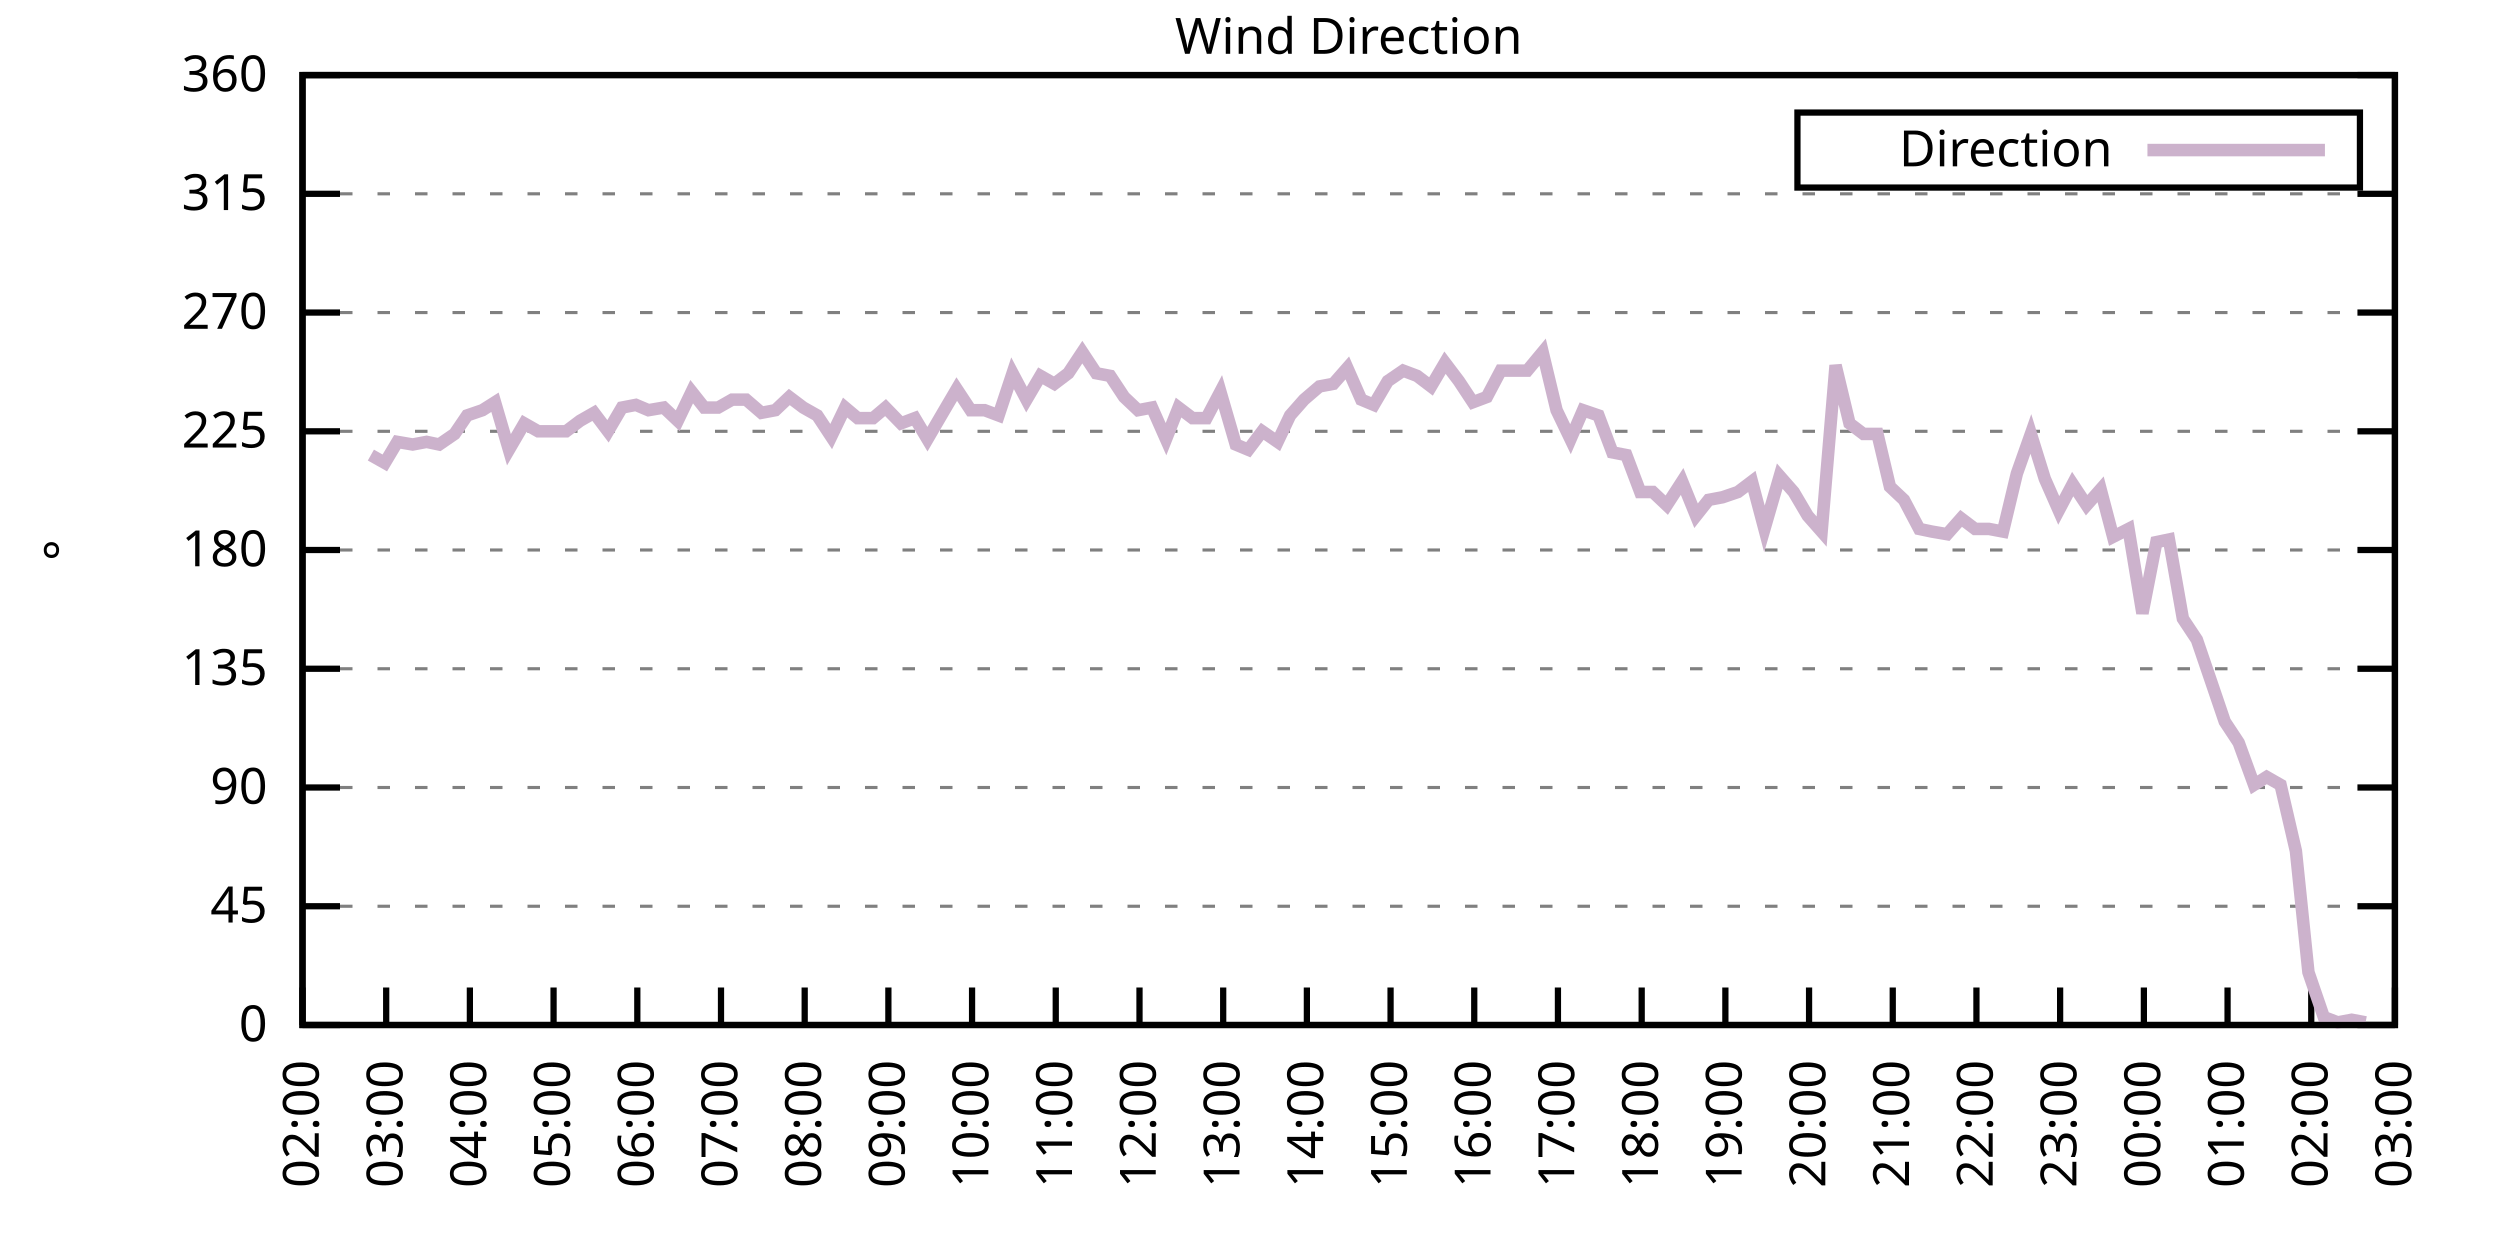
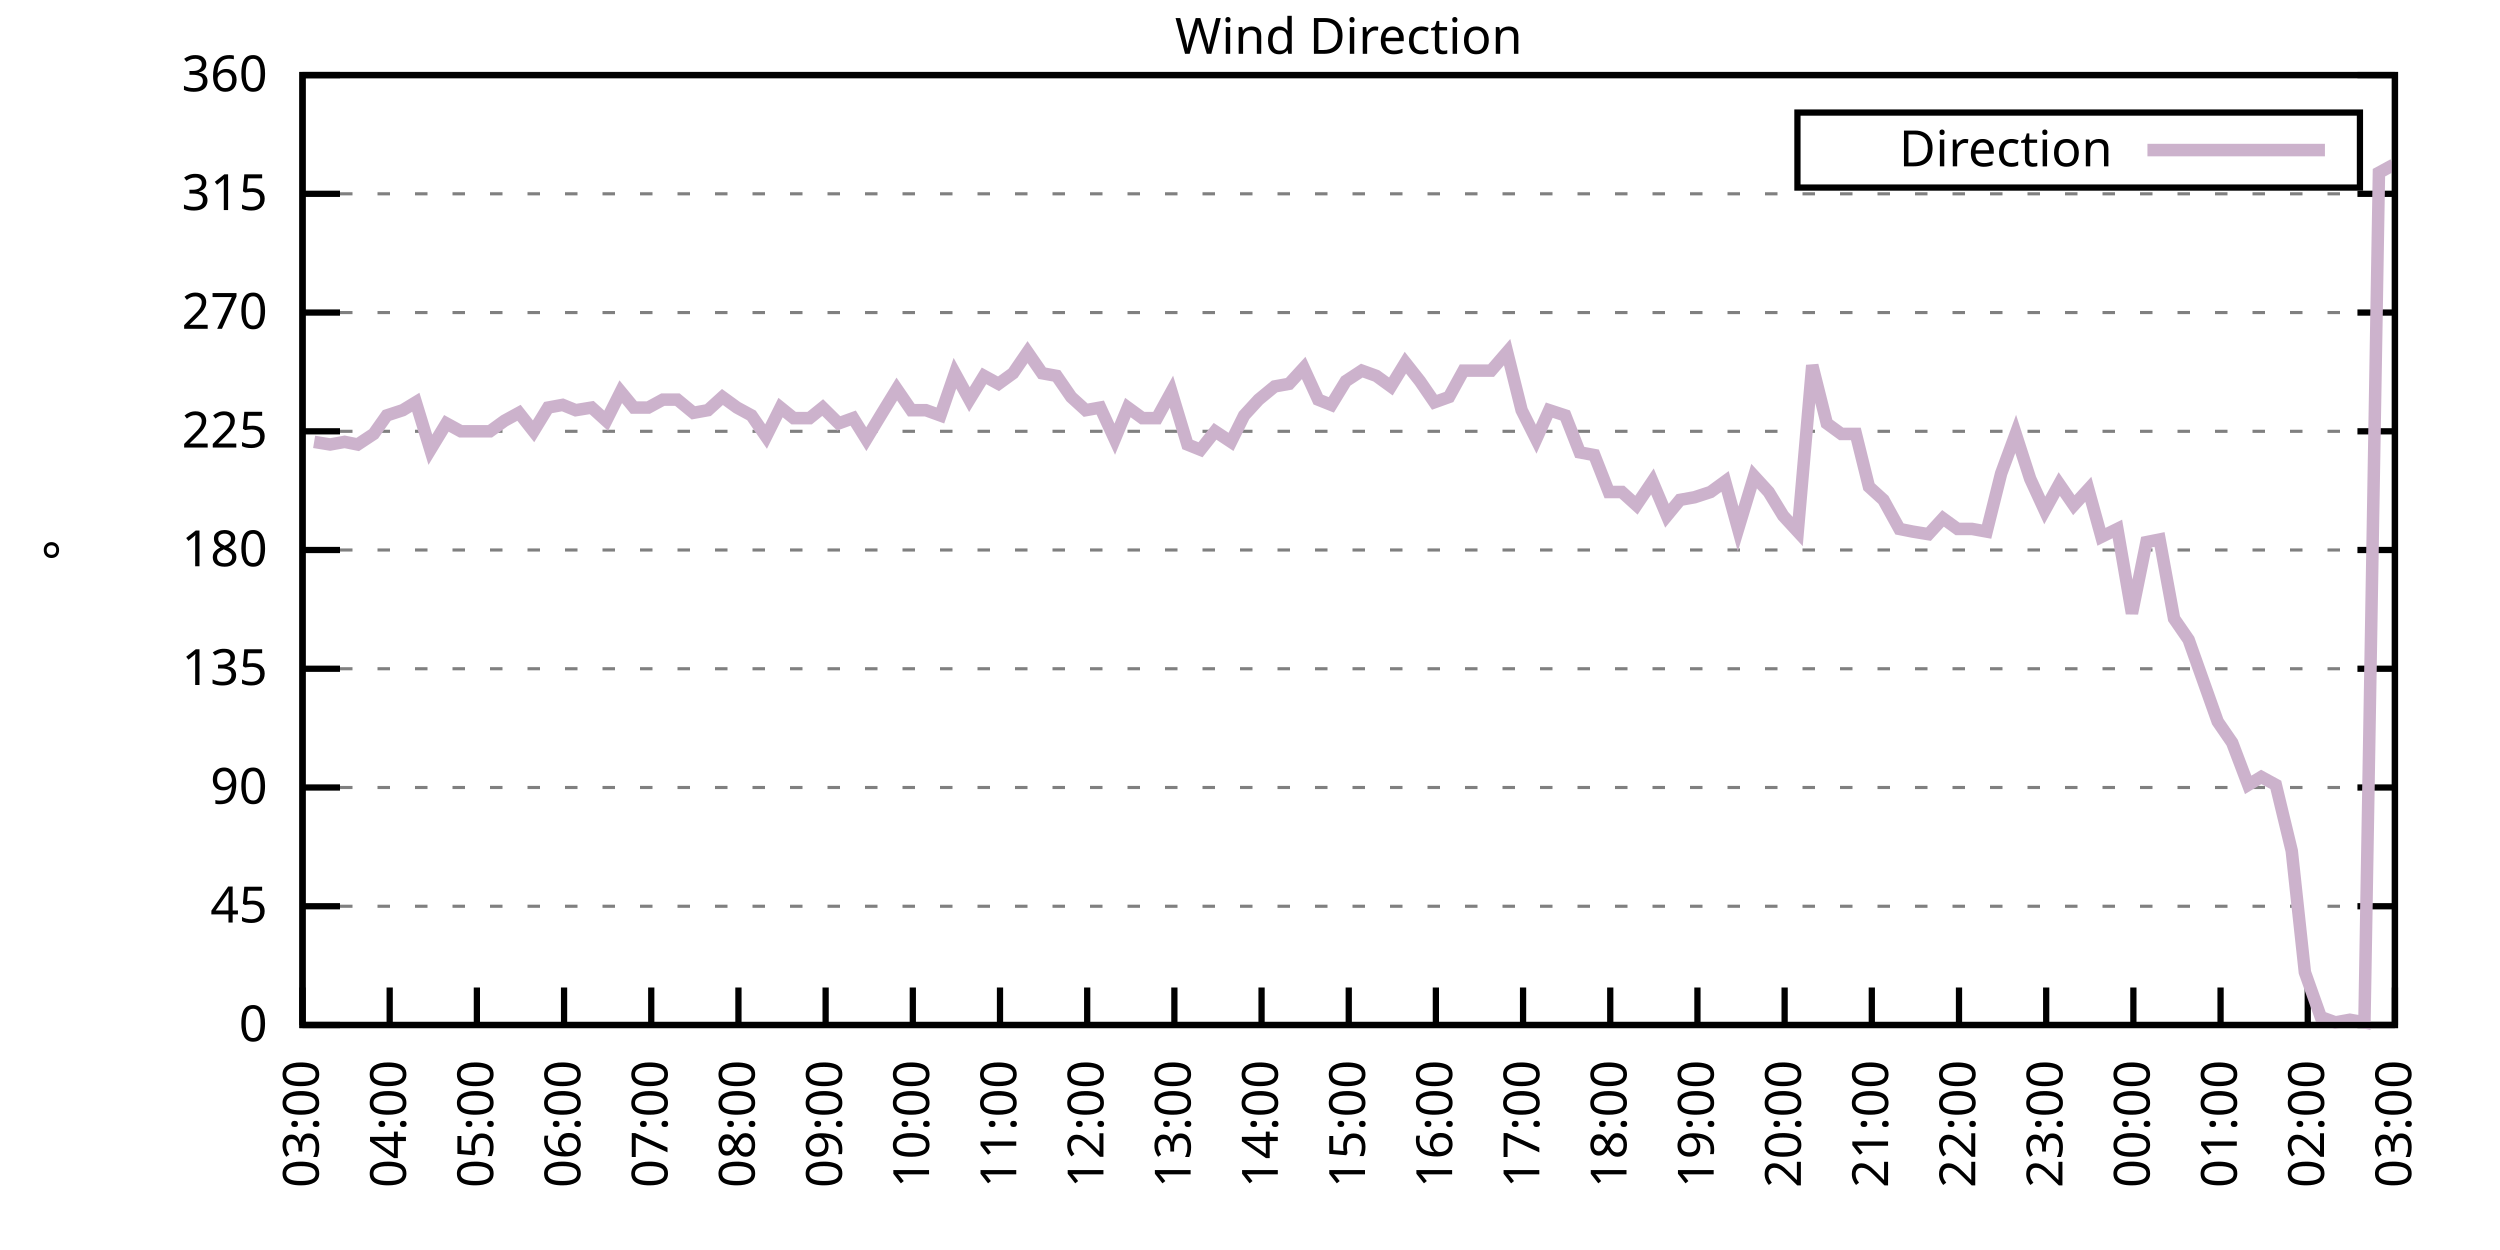
<svg xmlns="http://www.w3.org/2000/svg" xmlns:xlink="http://www.w3.org/1999/xlink" width="400" height="200" viewBox="0 0 400 200">
  <g id="gnuplot_canvas">
    <rect x="0" y="0" width="400" height="200" fill="none" />
    <defs>
      <circle id="gpDot" r="0.5" stroke-width="0.5" stroke="currentColor" />
      <path id="gpPt0" stroke-width="0.333" stroke="currentColor" d="M-1,0 h2 M0,-1 v2" />
      <path id="gpPt1" stroke-width="0.333" stroke="currentColor" d="M-1,-1 L1,1 M1,-1 L-1,1" />
      <path id="gpPt2" stroke-width="0.333" stroke="currentColor" d="M-1,0 L1,0 M0,-1 L0,1 M-1,-1 L1,1 M-1,1 L1,-1" />
      <rect id="gpPt3" stroke-width="0.333" stroke="currentColor" x="-1" y="-1" width="2" height="2" />
      <rect id="gpPt4" stroke-width="0.333" stroke="currentColor" fill="currentColor" x="-1" y="-1" width="2" height="2" />
      <circle id="gpPt5" stroke-width="0.333" stroke="currentColor" cx="0" cy="0" r="1" />
      <use xlink:href="#gpPt5" id="gpPt6" fill="currentColor" stroke="none" />
      <path id="gpPt7" stroke-width="0.333" stroke="currentColor" d="M0,-1.33 L-1.33,0.67 L1.33,0.67 z" />
      <use xlink:href="#gpPt7" id="gpPt8" fill="currentColor" stroke="none" />
      <use xlink:href="#gpPt7" id="gpPt9" stroke="currentColor" transform="rotate(180)" />
      <use xlink:href="#gpPt9" id="gpPt10" fill="currentColor" stroke="none" />
      <use xlink:href="#gpPt3" id="gpPt11" stroke="currentColor" transform="rotate(45)" />
      <use xlink:href="#gpPt11" id="gpPt12" fill="currentColor" stroke="none" />
      <path id="gpPt13" stroke-width="0.333" stroke="currentColor" d="M0,1.330 L1.265,0.411 L0.782,-1.067 L-0.782,-1.076 L-1.265,0.411 z" />
      <use xlink:href="#gpPt13" id="gpPt14" fill="currentColor" stroke="none" />
      <filter id="textbox" filterUnits="objectBoundingBox" x="0" y="0" height="1" width="1">
        <feFlood flood-color="white" flood-opacity="1" result="bgnd" />
        <feComposite in="SourceGraphic" in2="bgnd" operator="atop" />
      </filter>
      <filter id="greybox" filterUnits="objectBoundingBox" x="0" y="0" height="1" width="1">
        <feFlood flood-color="lightgrey" flood-opacity="1" result="grey" />
        <feComposite in="SourceGraphic" in2="grey" operator="atop" />
      </filter>
    </defs>
    <g fill="none" color="white" stroke="currentColor" stroke-width="1.00" stroke-linecap="butt" stroke-linejoin="miter">
</g>
    <g fill="none" color="black" stroke="currentColor" stroke-width="1.00" stroke-linecap="butt" stroke-linejoin="miter">
      <g stroke="none" shape-rendering="crispEdges">
        <polygon fill="rgb(255, 255, 255)" points="48.40,164.00 383.18,164.00 383.18,12.02 48.40,12.02 " />
      </g>
    </g>
    <g fill="none" color="black" stroke="currentColor" stroke-width="1.00" stroke-linecap="butt" stroke-linejoin="miter">
</g>
    <g fill="none" color="black" stroke="black" stroke-width="0.50" stroke-linecap="butt" stroke-linejoin="miter">
</g>
    <g fill="none" color="gray" stroke="currentColor" stroke-width="0.50" stroke-linecap="butt" stroke-linejoin="miter">
      <path stroke="gray" stroke-dasharray="2,4" class="gridline" d="M48.40,164.00 L383.19,164.00  " />
    </g>
    <g fill="none" color="gray" stroke="gray" stroke-width="1.00" stroke-linecap="butt" stroke-linejoin="miter">
</g>
    <g fill="none" color="black" stroke="currentColor" stroke-width="1.00" stroke-linecap="butt" stroke-linejoin="miter">
      <path stroke="black" d="M48.40,164.00 L54.40,164.00 M383.19,164.00 L377.19,164.00  " />
      <g transform="translate(42.80,166.60)" stroke="none" fill="black" font-family="Sans" font-size="8.00" text-anchor="end">
        <text>
          <tspan font-family="Sans"> 0</tspan>
        </text>
      </g>
    </g>
    <g fill="none" color="black" stroke="currentColor" stroke-width="1.00" stroke-linecap="butt" stroke-linejoin="miter">
</g>
    <g fill="none" color="black" stroke="black" stroke-width="0.50" stroke-linecap="butt" stroke-linejoin="miter">
</g>
    <g fill="none" color="gray" stroke="currentColor" stroke-width="0.50" stroke-linecap="butt" stroke-linejoin="miter">
      <path stroke="gray" stroke-dasharray="2,4" class="gridline" d="M48.40,145.00 L383.19,145.00  " />
    </g>
    <g fill="none" color="gray" stroke="gray" stroke-width="1.00" stroke-linecap="butt" stroke-linejoin="miter">
</g>
    <g fill="none" color="black" stroke="currentColor" stroke-width="1.00" stroke-linecap="butt" stroke-linejoin="miter">
      <path stroke="black" d="M48.40,145.00 L54.40,145.00 M383.19,145.00 L377.19,145.00  " />
      <g transform="translate(42.80,147.60)" stroke="none" fill="black" font-family="Sans" font-size="8.00" text-anchor="end">
        <text>
          <tspan font-family="Sans"> 45</tspan>
        </text>
      </g>
    </g>
    <g fill="none" color="black" stroke="currentColor" stroke-width="1.00" stroke-linecap="butt" stroke-linejoin="miter">
</g>
    <g fill="none" color="black" stroke="black" stroke-width="0.50" stroke-linecap="butt" stroke-linejoin="miter">
</g>
    <g fill="none" color="gray" stroke="currentColor" stroke-width="0.50" stroke-linecap="butt" stroke-linejoin="miter">
      <path stroke="gray" stroke-dasharray="2,4" class="gridline" d="M48.40,126.00 L383.19,126.00  " />
    </g>
    <g fill="none" color="gray" stroke="gray" stroke-width="1.00" stroke-linecap="butt" stroke-linejoin="miter">
</g>
    <g fill="none" color="black" stroke="currentColor" stroke-width="1.00" stroke-linecap="butt" stroke-linejoin="miter">
      <path stroke="black" d="M48.40,126.00 L54.40,126.00 M383.19,126.00 L377.19,126.00  " />
      <g transform="translate(42.80,128.60)" stroke="none" fill="black" font-family="Sans" font-size="8.00" text-anchor="end">
        <text>
          <tspan font-family="Sans"> 90</tspan>
        </text>
      </g>
    </g>
    <g fill="none" color="black" stroke="currentColor" stroke-width="1.00" stroke-linecap="butt" stroke-linejoin="miter">
</g>
    <g fill="none" color="black" stroke="black" stroke-width="0.50" stroke-linecap="butt" stroke-linejoin="miter">
</g>
    <g fill="none" color="gray" stroke="currentColor" stroke-width="0.50" stroke-linecap="butt" stroke-linejoin="miter">
      <path stroke="gray" stroke-dasharray="2,4" class="gridline" d="M48.40,107.00 L383.19,107.00  " />
    </g>
    <g fill="none" color="gray" stroke="gray" stroke-width="1.00" stroke-linecap="butt" stroke-linejoin="miter">
</g>
    <g fill="none" color="black" stroke="currentColor" stroke-width="1.00" stroke-linecap="butt" stroke-linejoin="miter">
      <path stroke="black" d="M48.40,107.00 L54.40,107.00 M383.19,107.00 L377.19,107.00  " />
      <g transform="translate(42.80,109.60)" stroke="none" fill="black" font-family="Sans" font-size="8.00" text-anchor="end">
        <text>
          <tspan font-family="Sans"> 135</tspan>
        </text>
      </g>
    </g>
    <g fill="none" color="black" stroke="currentColor" stroke-width="1.00" stroke-linecap="butt" stroke-linejoin="miter">
</g>
    <g fill="none" color="black" stroke="black" stroke-width="0.50" stroke-linecap="butt" stroke-linejoin="miter">
</g>
    <g fill="none" color="gray" stroke="currentColor" stroke-width="0.50" stroke-linecap="butt" stroke-linejoin="miter">
      <path stroke="gray" stroke-dasharray="2,4" class="gridline" d="M48.40,88.00 L383.19,88.00  " />
    </g>
    <g fill="none" color="gray" stroke="gray" stroke-width="1.00" stroke-linecap="butt" stroke-linejoin="miter">
</g>
    <g fill="none" color="black" stroke="currentColor" stroke-width="1.00" stroke-linecap="butt" stroke-linejoin="miter">
      <path stroke="black" d="M48.40,88.00 L54.40,88.00 M383.19,88.00 L377.19,88.00  " />
      <g transform="translate(42.80,90.60)" stroke="none" fill="black" font-family="Sans" font-size="8.00" text-anchor="end">
        <text>
          <tspan font-family="Sans"> 180</tspan>
        </text>
      </g>
    </g>
    <g fill="none" color="black" stroke="currentColor" stroke-width="1.00" stroke-linecap="butt" stroke-linejoin="miter">
</g>
    <g fill="none" color="black" stroke="black" stroke-width="0.50" stroke-linecap="butt" stroke-linejoin="miter">
</g>
    <g fill="none" color="gray" stroke="currentColor" stroke-width="0.50" stroke-linecap="butt" stroke-linejoin="miter">
      <path stroke="gray" stroke-dasharray="2,4" class="gridline" d="M48.40,69.01 L383.19,69.01  " />
    </g>
    <g fill="none" color="gray" stroke="gray" stroke-width="1.00" stroke-linecap="butt" stroke-linejoin="miter">
</g>
    <g fill="none" color="black" stroke="currentColor" stroke-width="1.00" stroke-linecap="butt" stroke-linejoin="miter">
      <path stroke="black" d="M48.40,69.01 L54.40,69.01 M383.19,69.01 L377.19,69.01  " />
      <g transform="translate(42.80,71.61)" stroke="none" fill="black" font-family="Sans" font-size="8.00" text-anchor="end">
        <text>
          <tspan font-family="Sans"> 225</tspan>
        </text>
      </g>
    </g>
    <g fill="none" color="black" stroke="currentColor" stroke-width="1.00" stroke-linecap="butt" stroke-linejoin="miter">
</g>
    <g fill="none" color="black" stroke="black" stroke-width="0.50" stroke-linecap="butt" stroke-linejoin="miter">
</g>
    <g fill="none" color="gray" stroke="currentColor" stroke-width="0.50" stroke-linecap="butt" stroke-linejoin="miter">
      <path stroke="gray" stroke-dasharray="2,4" class="gridline" d="M48.40,50.01 L383.19,50.01  " />
    </g>
    <g fill="none" color="gray" stroke="gray" stroke-width="1.00" stroke-linecap="butt" stroke-linejoin="miter">
</g>
    <g fill="none" color="black" stroke="currentColor" stroke-width="1.00" stroke-linecap="butt" stroke-linejoin="miter">
      <path stroke="black" d="M48.40,50.01 L54.40,50.01 M383.19,50.01 L377.19,50.01  " />
      <g transform="translate(42.80,52.61)" stroke="none" fill="black" font-family="Sans" font-size="8.00" text-anchor="end">
        <text>
          <tspan font-family="Sans"> 270</tspan>
        </text>
      </g>
    </g>
    <g fill="none" color="black" stroke="currentColor" stroke-width="1.00" stroke-linecap="butt" stroke-linejoin="miter">
</g>
    <g fill="none" color="black" stroke="black" stroke-width="0.50" stroke-linecap="butt" stroke-linejoin="miter">
</g>
    <g fill="none" color="gray" stroke="currentColor" stroke-width="0.50" stroke-linecap="butt" stroke-linejoin="miter">
      <path stroke="gray" stroke-dasharray="2,4" class="gridline" d="M48.40,31.01 L383.19,31.01  " />
    </g>
    <g fill="none" color="gray" stroke="gray" stroke-width="1.00" stroke-linecap="butt" stroke-linejoin="miter">
</g>
    <g fill="none" color="black" stroke="currentColor" stroke-width="1.00" stroke-linecap="butt" stroke-linejoin="miter">
      <path stroke="black" d="M48.40,31.01 L54.40,31.01 M383.19,31.01 L377.19,31.01  " />
      <g transform="translate(42.80,33.61)" stroke="none" fill="black" font-family="Sans" font-size="8.00" text-anchor="end">
        <text>
          <tspan font-family="Sans"> 315</tspan>
        </text>
      </g>
    </g>
    <g fill="none" color="black" stroke="currentColor" stroke-width="1.00" stroke-linecap="butt" stroke-linejoin="miter">
</g>
    <g fill="none" color="black" stroke="black" stroke-width="0.50" stroke-linecap="butt" stroke-linejoin="miter">
</g>
    <g fill="none" color="gray" stroke="currentColor" stroke-width="0.50" stroke-linecap="butt" stroke-linejoin="miter">
      <path stroke="gray" stroke-dasharray="2,4" class="gridline" d="M48.40,12.01 L383.19,12.01  " />
    </g>
    <g fill="none" color="gray" stroke="gray" stroke-width="1.00" stroke-linecap="butt" stroke-linejoin="miter">
</g>
    <g fill="none" color="black" stroke="currentColor" stroke-width="1.00" stroke-linecap="butt" stroke-linejoin="miter">
      <path stroke="black" d="M48.40,12.01 L54.40,12.01 M383.19,12.01 L377.19,12.01  " />
      <g transform="translate(42.80,14.61)" stroke="none" fill="black" font-family="Sans" font-size="8.00" text-anchor="end">
        <text>
          <tspan font-family="Sans"> 360</tspan>
        </text>
      </g>
    </g>
    <g fill="none" color="black" stroke="currentColor" stroke-width="1.00" stroke-linecap="butt" stroke-linejoin="miter">
      <path stroke="black" d="M48.40,164.00 L48.40,158.00  " />
      <g transform="translate(51.00,169.60) rotate(270.00)" stroke="none" fill="black" font-family="Sans" font-size="8.00" text-anchor="end">
        <text>
-           <tspan font-family="Sans">02:00</tspan>
-         </text>
-       </g>
-     </g>
-     <g fill="none" color="black" stroke="currentColor" stroke-width="1.00" stroke-linecap="butt" stroke-linejoin="miter">
-       <path stroke="black" d="M61.79,164.00 L61.79,158.00  " />
-       <g transform="translate(64.39,169.60) rotate(270.00)" stroke="none" fill="black" font-family="Sans" font-size="8.00" text-anchor="end">
-         <text>
          <tspan font-family="Sans">03:00</tspan>
        </text>
      </g>
    </g>
    <g fill="none" color="black" stroke="currentColor" stroke-width="1.00" stroke-linecap="butt" stroke-linejoin="miter">
-       <path stroke="black" d="M75.18,164.00 L75.18,158.00  " />
-       <g transform="translate(77.78,169.60) rotate(270.00)" stroke="none" fill="black" font-family="Sans" font-size="8.00" text-anchor="end">
+       <path stroke="black" d="M62.35,164.00 L62.35,158.00  " />
+       <g transform="translate(64.95,169.60) rotate(270.00)" stroke="none" fill="black" font-family="Sans" font-size="8.00" text-anchor="end">
        <text>
          <tspan font-family="Sans">04:00</tspan>
        </text>
      </g>
    </g>
    <g fill="none" color="black" stroke="currentColor" stroke-width="1.00" stroke-linecap="butt" stroke-linejoin="miter">
-       <path stroke="black" d="M88.57,164.00 L88.57,158.00  " />
-       <g transform="translate(91.17,169.60) rotate(270.00)" stroke="none" fill="black" font-family="Sans" font-size="8.00" text-anchor="end">
+       <path stroke="black" d="M76.30,164.00 L76.30,158.00  " />
+       <g transform="translate(78.90,169.60) rotate(270.00)" stroke="none" fill="black" font-family="Sans" font-size="8.00" text-anchor="end">
        <text>
          <tspan font-family="Sans">05:00</tspan>
        </text>
      </g>
    </g>
    <g fill="none" color="black" stroke="currentColor" stroke-width="1.00" stroke-linecap="butt" stroke-linejoin="miter">
-       <path stroke="black" d="M101.97,164.00 L101.97,158.00  " />
-       <g transform="translate(104.57,169.60) rotate(270.00)" stroke="none" fill="black" font-family="Sans" font-size="8.00" text-anchor="end">
+       <path stroke="black" d="M90.25,164.00 L90.25,158.00  " />
+       <g transform="translate(92.85,169.60) rotate(270.00)" stroke="none" fill="black" font-family="Sans" font-size="8.00" text-anchor="end">
        <text>
          <tspan font-family="Sans">06:00</tspan>
        </text>
      </g>
    </g>
    <g fill="none" color="black" stroke="currentColor" stroke-width="1.00" stroke-linecap="butt" stroke-linejoin="miter">
-       <path stroke="black" d="M115.36,164.00 L115.36,158.00  " />
-       <g transform="translate(117.96,169.60) rotate(270.00)" stroke="none" fill="black" font-family="Sans" font-size="8.00" text-anchor="end">
+       <path stroke="black" d="M104.20,164.00 L104.20,158.00  " />
+       <g transform="translate(106.80,169.60) rotate(270.00)" stroke="none" fill="black" font-family="Sans" font-size="8.00" text-anchor="end">
        <text>
          <tspan font-family="Sans">07:00</tspan>
        </text>
      </g>
    </g>
    <g fill="none" color="black" stroke="currentColor" stroke-width="1.00" stroke-linecap="butt" stroke-linejoin="miter">
-       <path stroke="black" d="M128.75,164.00 L128.75,158.00  " />
-       <g transform="translate(131.35,169.60) rotate(270.00)" stroke="none" fill="black" font-family="Sans" font-size="8.00" text-anchor="end">
+       <path stroke="black" d="M118.15,164.00 L118.15,158.00  " />
+       <g transform="translate(120.75,169.60) rotate(270.00)" stroke="none" fill="black" font-family="Sans" font-size="8.00" text-anchor="end">
        <text>
          <tspan font-family="Sans">08:00</tspan>
        </text>
      </g>
    </g>
    <g fill="none" color="black" stroke="currentColor" stroke-width="1.00" stroke-linecap="butt" stroke-linejoin="miter">
-       <path stroke="black" d="M142.14,164.00 L142.14,158.00  " />
-       <g transform="translate(144.74,169.60) rotate(270.00)" stroke="none" fill="black" font-family="Sans" font-size="8.00" text-anchor="end">
+       <path stroke="black" d="M132.10,164.00 L132.10,158.00  " />
+       <g transform="translate(134.70,169.60) rotate(270.00)" stroke="none" fill="black" font-family="Sans" font-size="8.00" text-anchor="end">
        <text>
          <tspan font-family="Sans">09:00</tspan>
        </text>
      </g>
    </g>
    <g fill="none" color="black" stroke="currentColor" stroke-width="1.00" stroke-linecap="butt" stroke-linejoin="miter">
-       <path stroke="black" d="M155.53,164.00 L155.53,158.00  " />
-       <g transform="translate(158.13,169.60) rotate(270.00)" stroke="none" fill="black" font-family="Sans" font-size="8.00" text-anchor="end">
+       <path stroke="black" d="M146.05,164.00 L146.05,158.00  " />
+       <g transform="translate(148.65,169.60) rotate(270.00)" stroke="none" fill="black" font-family="Sans" font-size="8.00" text-anchor="end">
        <text>
          <tspan font-family="Sans">10:00</tspan>
        </text>
      </g>
    </g>
    <g fill="none" color="black" stroke="currentColor" stroke-width="1.00" stroke-linecap="butt" stroke-linejoin="miter">
-       <path stroke="black" d="M168.92,164.00 L168.92,158.00  " />
-       <g transform="translate(171.52,169.60) rotate(270.00)" stroke="none" fill="black" font-family="Sans" font-size="8.00" text-anchor="end">
+       <path stroke="black" d="M160.00,164.00 L160.00,158.00  " />
+       <g transform="translate(162.60,169.60) rotate(270.00)" stroke="none" fill="black" font-family="Sans" font-size="8.00" text-anchor="end">
        <text>
          <tspan font-family="Sans">11:00</tspan>
        </text>
      </g>
    </g>
    <g fill="none" color="black" stroke="currentColor" stroke-width="1.00" stroke-linecap="butt" stroke-linejoin="miter">
-       <path stroke="black" d="M182.32,164.00 L182.32,158.00  " />
-       <g transform="translate(184.92,169.60) rotate(270.00)" stroke="none" fill="black" font-family="Sans" font-size="8.00" text-anchor="end">
+       <path stroke="black" d="M173.95,164.00 L173.95,158.00  " />
+       <g transform="translate(176.55,169.60) rotate(270.00)" stroke="none" fill="black" font-family="Sans" font-size="8.00" text-anchor="end">
        <text>
          <tspan font-family="Sans">12:00</tspan>
        </text>
      </g>
    </g>
    <g fill="none" color="black" stroke="currentColor" stroke-width="1.00" stroke-linecap="butt" stroke-linejoin="miter">
-       <path stroke="black" d="M195.71,164.00 L195.71,158.00  " />
-       <g transform="translate(198.31,169.60) rotate(270.00)" stroke="none" fill="black" font-family="Sans" font-size="8.00" text-anchor="end">
+       <path stroke="black" d="M187.90,164.00 L187.90,158.00  " />
+       <g transform="translate(190.50,169.60) rotate(270.00)" stroke="none" fill="black" font-family="Sans" font-size="8.00" text-anchor="end">
        <text>
          <tspan font-family="Sans">13:00</tspan>
        </text>
      </g>
    </g>
    <g fill="none" color="black" stroke="currentColor" stroke-width="1.00" stroke-linecap="butt" stroke-linejoin="miter">
-       <path stroke="black" d="M209.10,164.00 L209.10,158.00  " />
-       <g transform="translate(211.70,169.60) rotate(270.00)" stroke="none" fill="black" font-family="Sans" font-size="8.00" text-anchor="end">
+       <path stroke="black" d="M201.85,164.00 L201.85,158.00  " />
+       <g transform="translate(204.45,169.60) rotate(270.00)" stroke="none" fill="black" font-family="Sans" font-size="8.00" text-anchor="end">
        <text>
          <tspan font-family="Sans">14:00</tspan>
        </text>
      </g>
    </g>
    <g fill="none" color="black" stroke="currentColor" stroke-width="1.00" stroke-linecap="butt" stroke-linejoin="miter">
-       <path stroke="black" d="M222.49,164.00 L222.49,158.00  " />
-       <g transform="translate(225.09,169.60) rotate(270.00)" stroke="none" fill="black" font-family="Sans" font-size="8.00" text-anchor="end">
+       <path stroke="black" d="M215.80,164.00 L215.80,158.00  " />
+       <g transform="translate(218.40,169.60) rotate(270.00)" stroke="none" fill="black" font-family="Sans" font-size="8.00" text-anchor="end">
        <text>
          <tspan font-family="Sans">15:00</tspan>
        </text>
      </g>
    </g>
    <g fill="none" color="black" stroke="currentColor" stroke-width="1.00" stroke-linecap="butt" stroke-linejoin="miter">
-       <path stroke="black" d="M235.88,164.00 L235.88,158.00  " />
-       <g transform="translate(238.48,169.60) rotate(270.00)" stroke="none" fill="black" font-family="Sans" font-size="8.00" text-anchor="end">
+       <path stroke="black" d="M229.74,164.00 L229.74,158.00  " />
+       <g transform="translate(232.34,169.60) rotate(270.00)" stroke="none" fill="black" font-family="Sans" font-size="8.00" text-anchor="end">
        <text>
          <tspan font-family="Sans">16:00</tspan>
        </text>
      </g>
    </g>
    <g fill="none" color="black" stroke="currentColor" stroke-width="1.00" stroke-linecap="butt" stroke-linejoin="miter">
-       <path stroke="black" d="M249.27,164.00 L249.27,158.00  " />
-       <g transform="translate(251.87,169.60) rotate(270.00)" stroke="none" fill="black" font-family="Sans" font-size="8.00" text-anchor="end">
+       <path stroke="black" d="M243.69,164.00 L243.69,158.00  " />
+       <g transform="translate(246.29,169.60) rotate(270.00)" stroke="none" fill="black" font-family="Sans" font-size="8.00" text-anchor="end">
        <text>
          <tspan font-family="Sans">17:00</tspan>
        </text>
      </g>
    </g>
    <g fill="none" color="black" stroke="currentColor" stroke-width="1.00" stroke-linecap="butt" stroke-linejoin="miter">
-       <path stroke="black" d="M262.67,164.00 L262.67,158.00  " />
-       <g transform="translate(265.27,169.60) rotate(270.00)" stroke="none" fill="black" font-family="Sans" font-size="8.00" text-anchor="end">
+       <path stroke="black" d="M257.64,164.00 L257.64,158.00  " />
+       <g transform="translate(260.24,169.60) rotate(270.00)" stroke="none" fill="black" font-family="Sans" font-size="8.00" text-anchor="end">
        <text>
          <tspan font-family="Sans">18:00</tspan>
        </text>
      </g>
    </g>
    <g fill="none" color="black" stroke="currentColor" stroke-width="1.00" stroke-linecap="butt" stroke-linejoin="miter">
-       <path stroke="black" d="M276.06,164.00 L276.06,158.00  " />
-       <g transform="translate(278.66,169.60) rotate(270.00)" stroke="none" fill="black" font-family="Sans" font-size="8.00" text-anchor="end">
+       <path stroke="black" d="M271.59,164.00 L271.59,158.00  " />
+       <g transform="translate(274.19,169.60) rotate(270.00)" stroke="none" fill="black" font-family="Sans" font-size="8.00" text-anchor="end">
        <text>
          <tspan font-family="Sans">19:00</tspan>
        </text>
      </g>
    </g>
    <g fill="none" color="black" stroke="currentColor" stroke-width="1.00" stroke-linecap="butt" stroke-linejoin="miter">
-       <path stroke="black" d="M289.45,164.00 L289.45,158.00  " />
-       <g transform="translate(292.05,169.60) rotate(270.00)" stroke="none" fill="black" font-family="Sans" font-size="8.00" text-anchor="end">
+       <path stroke="black" d="M285.54,164.00 L285.54,158.00  " />
+       <g transform="translate(288.14,169.60) rotate(270.00)" stroke="none" fill="black" font-family="Sans" font-size="8.00" text-anchor="end">
        <text>
          <tspan font-family="Sans">20:00</tspan>
        </text>
      </g>
    </g>
    <g fill="none" color="black" stroke="currentColor" stroke-width="1.00" stroke-linecap="butt" stroke-linejoin="miter">
-       <path stroke="black" d="M302.84,164.00 L302.84,158.00  " />
-       <g transform="translate(305.44,169.60) rotate(270.00)" stroke="none" fill="black" font-family="Sans" font-size="8.00" text-anchor="end">
+       <path stroke="black" d="M299.49,164.00 L299.49,158.00  " />
+       <g transform="translate(302.09,169.60) rotate(270.00)" stroke="none" fill="black" font-family="Sans" font-size="8.00" text-anchor="end">
        <text>
          <tspan font-family="Sans">21:00</tspan>
        </text>
      </g>
    </g>
    <g fill="none" color="black" stroke="currentColor" stroke-width="1.00" stroke-linecap="butt" stroke-linejoin="miter">
-       <path stroke="black" d="M316.23,164.00 L316.23,158.00  " />
-       <g transform="translate(318.83,169.60) rotate(270.00)" stroke="none" fill="black" font-family="Sans" font-size="8.00" text-anchor="end">
+       <path stroke="black" d="M313.44,164.00 L313.44,158.00  " />
+       <g transform="translate(316.04,169.60) rotate(270.00)" stroke="none" fill="black" font-family="Sans" font-size="8.00" text-anchor="end">
        <text>
          <tspan font-family="Sans">22:00</tspan>
        </text>
      </g>
    </g>
    <g fill="none" color="black" stroke="currentColor" stroke-width="1.00" stroke-linecap="butt" stroke-linejoin="miter">
-       <path stroke="black" d="M329.62,164.00 L329.62,158.00  " />
-       <g transform="translate(332.22,169.60) rotate(270.00)" stroke="none" fill="black" font-family="Sans" font-size="8.00" text-anchor="end">
+       <path stroke="black" d="M327.39,164.00 L327.39,158.00  " />
+       <g transform="translate(329.99,169.60) rotate(270.00)" stroke="none" fill="black" font-family="Sans" font-size="8.00" text-anchor="end">
        <text>
          <tspan font-family="Sans">23:00</tspan>
        </text>
      </g>
    </g>
    <g fill="none" color="black" stroke="currentColor" stroke-width="1.00" stroke-linecap="butt" stroke-linejoin="miter">
-       <path stroke="black" d="M343.02,164.00 L343.02,158.00  " />
-       <g transform="translate(345.62,169.60) rotate(270.00)" stroke="none" fill="black" font-family="Sans" font-size="8.00" text-anchor="end">
+       <path stroke="black" d="M341.34,164.00 L341.34,158.00  " />
+       <g transform="translate(343.94,169.60) rotate(270.00)" stroke="none" fill="black" font-family="Sans" font-size="8.00" text-anchor="end">
        <text>
          <tspan font-family="Sans">00:00</tspan>
        </text>
      </g>
    </g>
    <g fill="none" color="black" stroke="currentColor" stroke-width="1.00" stroke-linecap="butt" stroke-linejoin="miter">
-       <path stroke="black" d="M356.41,164.00 L356.41,158.00  " />
-       <g transform="translate(359.01,169.60) rotate(270.00)" stroke="none" fill="black" font-family="Sans" font-size="8.00" text-anchor="end">
+       <path stroke="black" d="M355.29,164.00 L355.29,158.00  " />
+       <g transform="translate(357.89,169.60) rotate(270.00)" stroke="none" fill="black" font-family="Sans" font-size="8.00" text-anchor="end">
        <text>
          <tspan font-family="Sans">01:00</tspan>
        </text>
      </g>
    </g>
    <g fill="none" color="black" stroke="currentColor" stroke-width="1.00" stroke-linecap="butt" stroke-linejoin="miter">
-       <path stroke="black" d="M369.80,164.00 L369.80,158.00  " />
-       <g transform="translate(372.40,169.60) rotate(270.00)" stroke="none" fill="black" font-family="Sans" font-size="8.00" text-anchor="end">
+       <path stroke="black" d="M369.24,164.00 L369.24,158.00  " />
+       <g transform="translate(371.84,169.60) rotate(270.00)" stroke="none" fill="black" font-family="Sans" font-size="8.00" text-anchor="end">
        <text>
          <tspan font-family="Sans">02:00</tspan>
        </text>
      </g>
    </g>
    <g fill="none" color="black" stroke="currentColor" stroke-width="1.00" stroke-linecap="butt" stroke-linejoin="miter">
      <path stroke="black" d="M383.19,164.00 L383.19,158.00  " />
      <g transform="translate(385.79,169.60) rotate(270.00)" stroke="none" fill="black" font-family="Sans" font-size="8.00" text-anchor="end">
        <text>
          <tspan font-family="Sans">03:00</tspan>
        </text>
      </g>
    </g>
    <g fill="none" color="black" stroke="currentColor" stroke-width="1.00" stroke-linecap="butt" stroke-linejoin="miter">
</g>
    <g fill="none" color="black" stroke="currentColor" stroke-width="1.00" stroke-linecap="butt" stroke-linejoin="miter">
      <path stroke="black" d="M48.40,12.01 L48.40,164.00 L383.19,164.00 L383.19,12.01 L48.40,12.01 Z  " />
    </g>
    <g fill="none" color="black" stroke="currentColor" stroke-width="1.00" stroke-linecap="butt" stroke-linejoin="miter">
</g>
    <g fill="none" color="black" stroke="currentColor" stroke-width="1.00" stroke-linecap="butt" stroke-linejoin="miter">
      <path stroke="black" d="M287.59,30.01 L287.59,18.01 L377.59,18.01 L377.59,30.01 L287.59,30.01 Z  " />
    </g>
    <g id="Wind_direction_plot_1">
      <g fill="none" color="white" stroke="black" stroke-width="2.00" stroke-linecap="butt" stroke-linejoin="miter">
</g>
      <g fill="none" color="black" stroke="currentColor" stroke-width="2.00" stroke-linecap="butt" stroke-linejoin="miter">
        <g transform="translate(337.99,26.61)" stroke="none" fill="black" font-family="Sans" font-size="8.00" text-anchor="end">
          <text>
            <tspan font-family="Sans">Direction</tspan>
          </text>
        </g>
      </g>
      <g fill="none" color="black" stroke="currentColor" stroke-width="2.00" stroke-linecap="butt" stroke-linejoin="miter">
-         <path stroke="rgb(204, 178, 204)" d="M343.59,24.01 L371.99,24.01 M59.34,72.81 L61.57,74.07 L63.58,70.70 L66.03,71.12 L68.26,70.70 L70.27,71.12   L72.73,69.43 L74.74,66.47 L77.19,65.63 L79.20,64.36 L81.43,71.96 L83.89,67.74 L86.12,69.01 L90.58,69.01   L92.82,67.32 L95.05,66.05 L97.28,69.01 L99.51,65.21 L101.74,64.78 L103.75,65.63 L106.21,65.21 L108.44,67.32   L110.67,62.67 L112.68,65.21 L114.91,65.21 L117.14,63.94 L119.38,63.94 L121.83,66.05 L124.06,65.63 L126.29,63.52   L128.53,65.21 L130.76,66.47 L132.99,69.85 L135.22,65.21 L137.23,66.90 L139.69,66.90 L141.69,65.21 L144.15,67.74   L146.38,66.90 L148.39,70.27 L150.85,66.05 L153.08,62.25 L155.31,65.63 L157.54,65.63 L159.77,66.47 L162.01,59.72   L164.24,63.94 L166.47,60.14 L168.70,61.41 L170.93,59.72 L173.17,56.34 L175.40,59.72 L177.63,60.14 L179.86,63.52   L182.09,65.63 L184.32,65.21 L186.56,70.27 L188.57,65.21 L190.80,66.90 L193.03,66.90 L195.26,62.67 L197.72,71.12   L199.73,71.96 L201.96,69.01 L204.41,70.70 L206.42,66.47 L208.65,63.94 L211.11,61.83 L213.34,61.41 L215.57,58.87   L217.80,63.94 L219.81,64.78 L222.04,60.98 L224.50,59.30 L226.73,60.14 L228.96,61.83 L231.20,58.03 L233.43,60.98   L235.66,64.36 L237.89,63.52 L240.12,59.30 L242.36,59.30 L244.36,59.30 L246.82,56.34 L249.05,65.63 L251.28,70.27   L253.29,65.63 L255.75,66.47 L257.98,72.38 L260.21,72.81 L262.44,78.72 L264.45,78.72 L266.68,80.83 L269.14,77.03   L271.37,82.52 L273.38,79.98 L275.61,79.56 L278.07,78.72 L280.30,77.03 L282.31,84.63 L284.76,76.18 L286.99,78.72   L289.23,82.52 L291.46,85.05 L293.69,58.45 L295.92,67.74 L298.15,69.43 L300.39,69.43 L302.39,77.87 L304.63,79.98   L307.08,84.63 L309.09,85.05 L311.54,85.47 L313.78,82.94 L316.01,84.63 L318.24,84.63 L320.47,85.05 L322.70,75.76   L324.94,69.43 L327.17,76.61 L329.40,81.67 L331.63,77.45 L333.86,80.83 L336.10,78.29 L338.10,85.89 L340.56,84.63   L342.79,98.14 L345.02,86.74 L347.03,86.32 L349.26,98.98 L351.50,102.36 L353.95,109.54 L355.96,115.45 L358.19,118.83   L360.65,125.58 L362.66,124.31 L364.89,125.58 L367.34,136.14 L369.35,155.56 L371.81,162.73 L374.04,163.58 L376.27,163.16   L378.50,163.58  " />
+         <path stroke="rgb(204, 178, 204)" d="M343.59,24.01 L371.99,24.01 M50.26,70.70 L52.82,71.12 L55.14,70.70 L57.23,71.12 L59.79,69.43 L61.88,66.47   L64.44,65.63 L66.53,64.36 L68.86,71.96 L71.42,67.74 L73.74,69.01 L78.39,69.01 L80.72,67.32 L83.04,66.05   L85.37,69.01 L87.69,65.21 L90.02,64.78 L92.11,65.63 L94.67,65.21 L96.99,67.32 L99.32,62.67 L101.41,65.21   L103.73,65.21 L106.06,63.94 L108.38,63.94 L110.94,66.05 L113.27,65.63 L115.59,63.52 L117.92,65.21 L120.24,66.47   L122.57,69.85 L124.89,65.21 L126.98,66.90 L129.54,66.90 L131.63,65.21 L134.19,67.74 L136.51,66.90 L138.61,70.27   L141.16,66.05 L143.49,62.25 L145.81,65.63 L148.14,65.63 L150.46,66.47 L152.79,59.72 L155.11,63.94 L157.44,60.14   L159.76,61.41 L162.09,59.72 L164.41,56.34 L166.74,59.72 L169.06,60.14 L171.39,63.52 L173.71,65.63 L176.04,65.21   L178.36,70.27 L180.46,65.21 L182.78,66.90 L185.11,66.90 L187.43,62.67 L189.99,71.12 L192.08,71.96 L194.41,69.01   L196.96,70.70 L199.06,66.47 L201.38,63.94 L203.94,61.83 L206.26,61.41 L208.59,58.87 L210.91,63.94 L213.01,64.78   L215.33,60.98 L217.89,59.30 L220.21,60.14 L222.54,61.83 L224.86,58.03 L227.19,60.98 L229.51,64.36 L231.84,63.52   L234.16,59.30 L236.49,59.30 L238.58,59.30 L241.14,56.34 L243.46,65.63 L245.79,70.27 L247.88,65.63 L250.44,66.47   L252.76,72.38 L255.09,72.81 L257.41,78.72 L259.50,78.72 L261.83,80.83 L264.39,77.03 L266.71,82.52 L268.80,79.98   L271.13,79.56 L273.69,78.72 L276.01,77.03 L278.10,84.63 L280.66,76.18 L282.99,78.72 L285.31,82.52 L287.64,85.05   L289.96,58.45 L292.29,67.74 L294.61,69.43 L296.94,69.43 L299.03,77.87 L301.35,79.98 L303.91,84.63 L306.00,85.05   L308.56,85.47 L310.88,82.94 L313.21,84.63 L315.53,84.63 L317.86,85.05 L320.18,75.76 L322.51,69.43 L324.83,76.61   L327.16,81.67 L329.48,77.45 L331.81,80.83 L334.13,78.29 L336.23,85.89 L338.78,84.63 L341.11,98.14 L343.43,86.74   L345.53,86.32 L347.85,98.98 L350.18,102.36 L352.73,109.54 L354.83,115.45 L357.15,118.83 L359.71,125.58 L361.80,124.31   L364.13,125.58 L366.68,136.14 L368.78,155.56 L371.33,162.73 L373.66,163.58 L375.98,163.16 L378.31,163.58 L380.63,27.63   L382.96,26.36  " />
      </g>
    </g>
    <g fill="none" color="black" stroke="currentColor" stroke-width="2.00" stroke-linecap="butt" stroke-linejoin="miter">
</g>
    <g fill="none" color="black" stroke="black" stroke-width="1.00" stroke-linecap="butt" stroke-linejoin="miter">
</g>
    <g fill="none" color="black" stroke="currentColor" stroke-width="1.00" stroke-linecap="butt" stroke-linejoin="miter">
      <path stroke="black" d="M48.40,12.01 L48.40,164.00 L383.19,164.00 L383.19,12.01 L48.40,12.01 Z  " />
      <g transform="translate(12.80,88.01) rotate(270.00)" stroke="none" fill="black" font-family="Sans" font-size="8.00" text-anchor="middle">
        <text>
          <tspan font-family="Sans">°</tspan>
        </text>
      </g>
    </g>
    <g fill="none" color="black" stroke="currentColor" stroke-width="1.00" stroke-linecap="butt" stroke-linejoin="miter">
</g>
    <g fill="none" color="black" stroke="currentColor" stroke-width="1.00" stroke-linecap="butt" stroke-linejoin="miter">
      <g transform="translate(215.79,8.61)" stroke="none" fill="black" font-family="Sans" font-size="8.00" text-anchor="middle">
        <text>
          <tspan font-family="Sans">Wind Direction</tspan>
        </text>
      </g>
    </g>
    <g fill="none" color="black" stroke="currentColor" stroke-width="1.00" stroke-linecap="butt" stroke-linejoin="miter">
</g>
  </g>
</svg>
